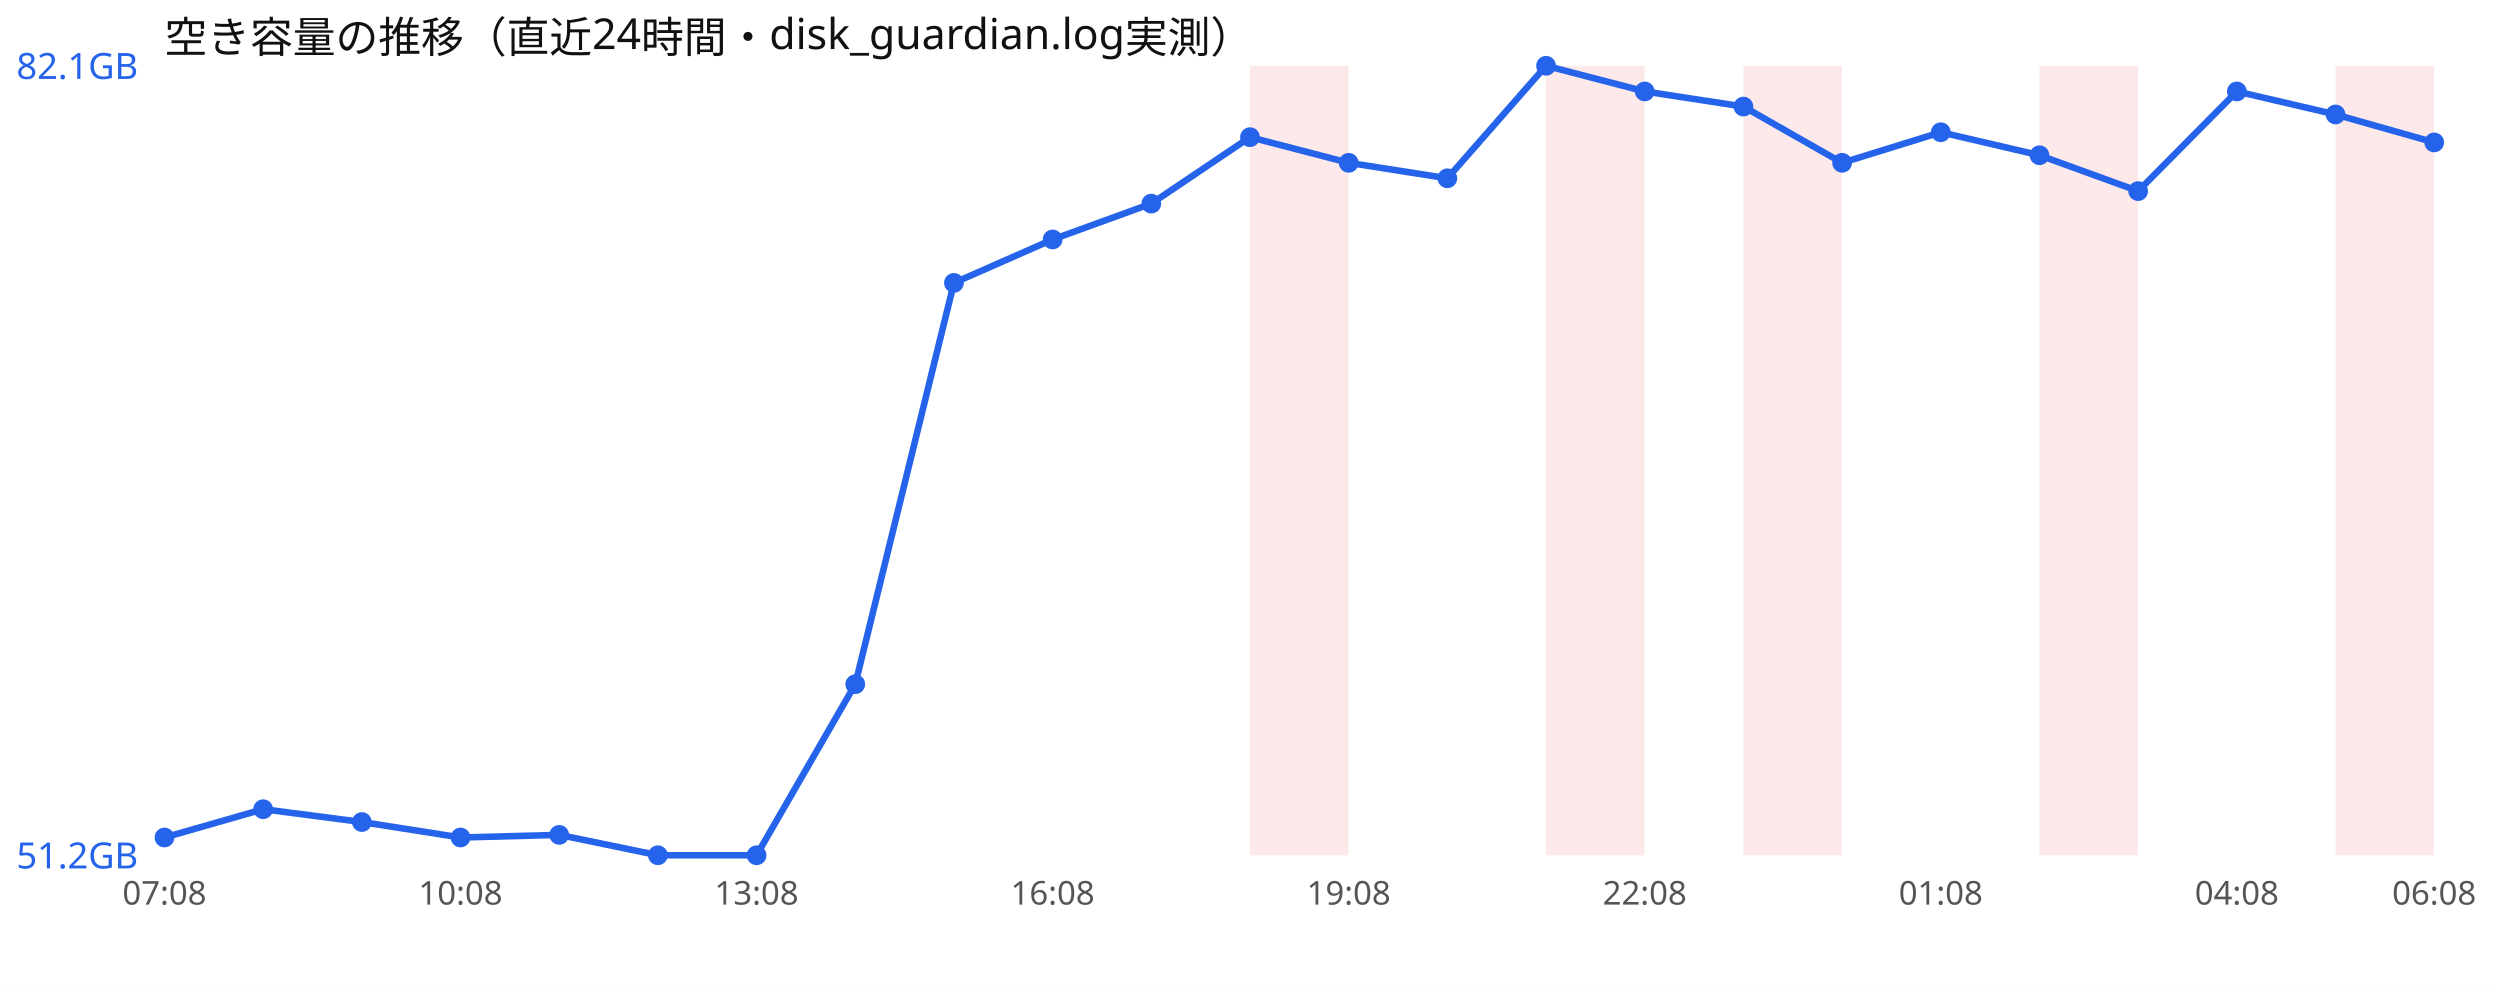
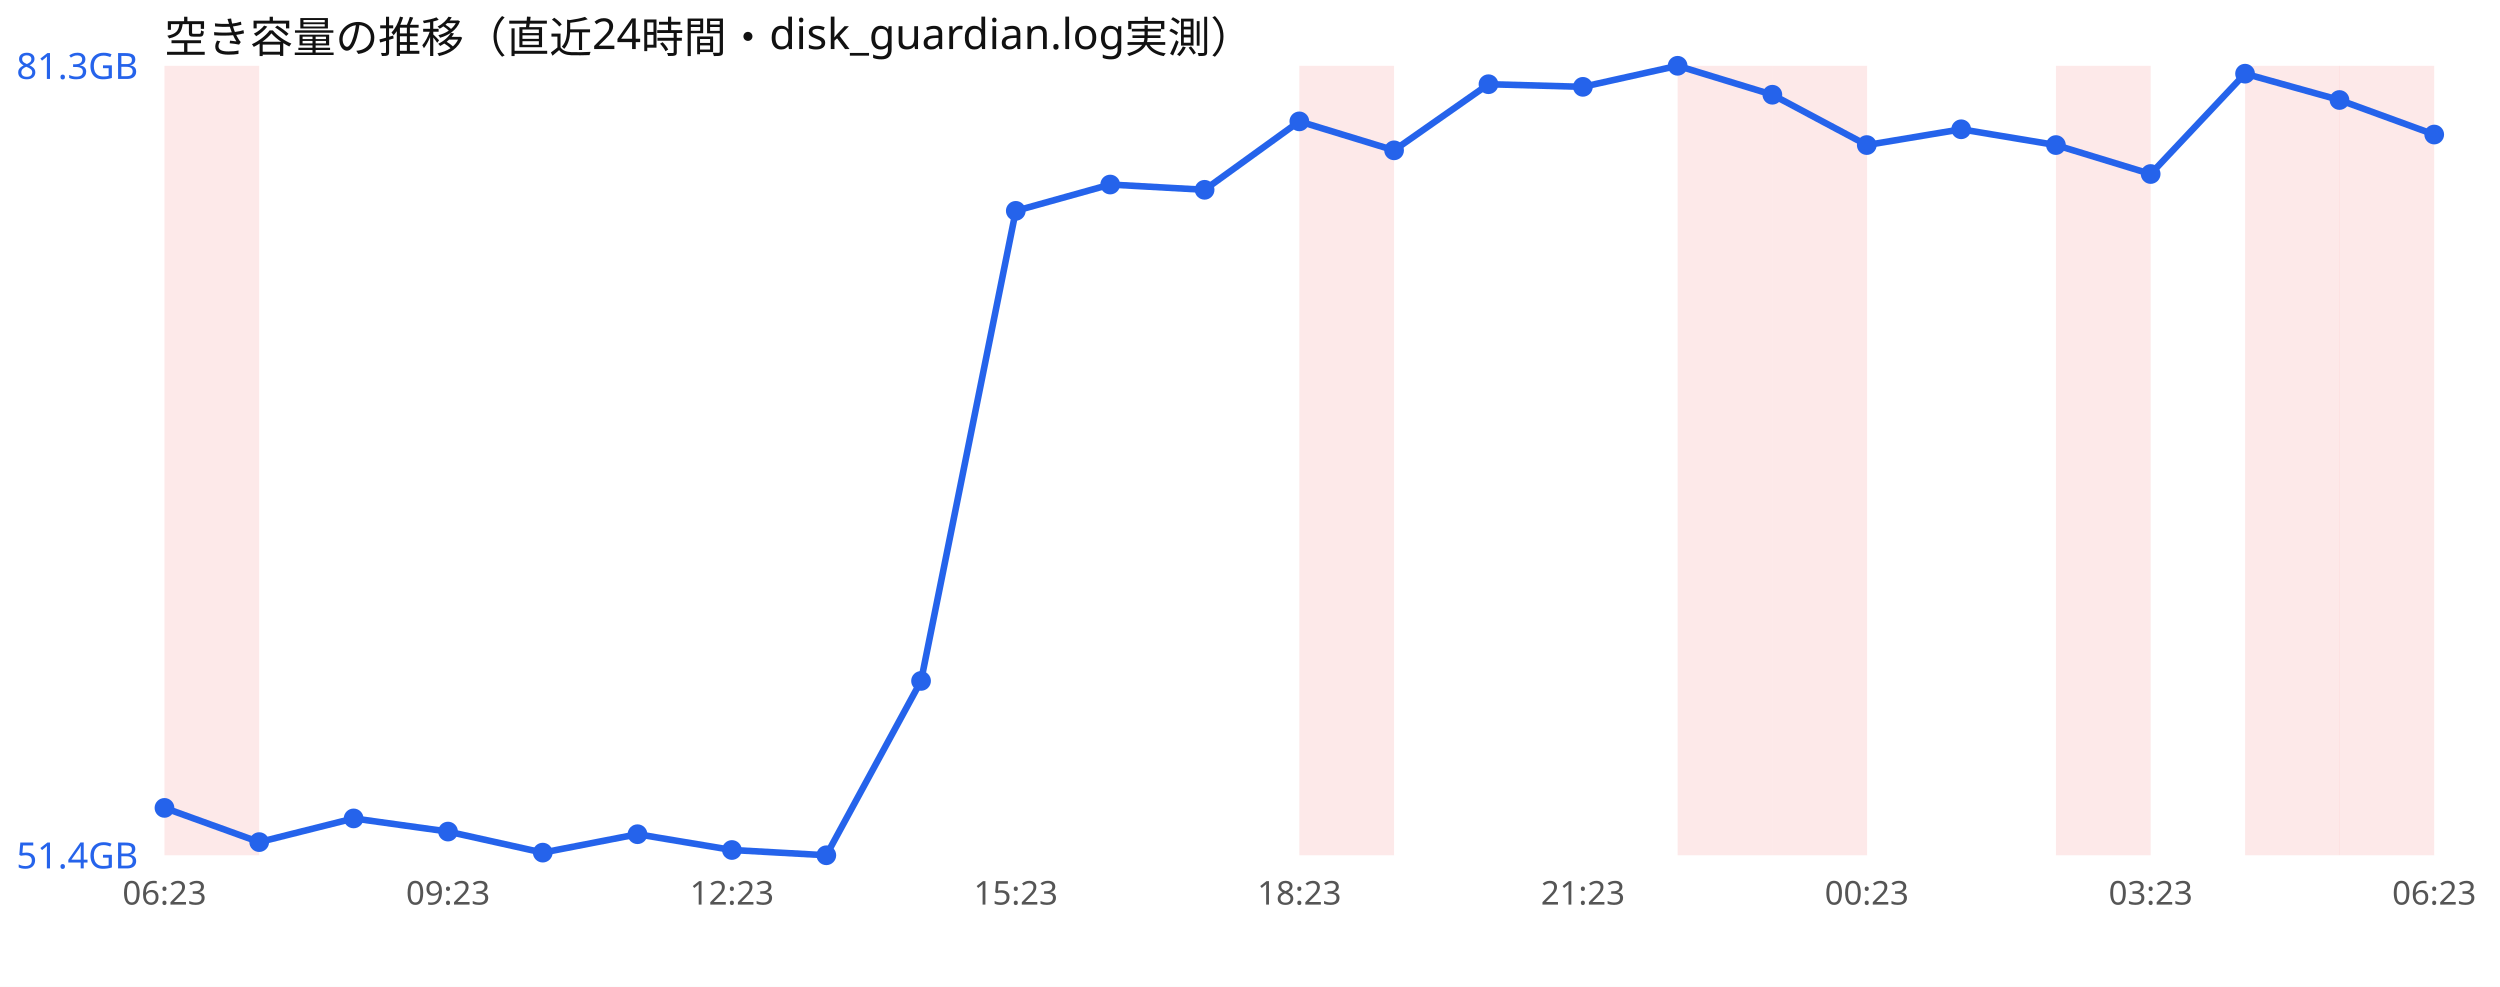
<svg xmlns="http://www.w3.org/2000/svg" width="760" height="300" viewBox="0 0 760 300" font-family="sans-serif">
  <rect width="760" height="300" fill="#ffffff" />
  <text x="50" y="16" font-size="13" fill="#111">空き容量の推移（直近24時間・disk_guardian.log実測）</text>
-   <rect x="380.0" y="20" width="30.0" height="240" fill="#ef4444" opacity="0.12" />
-   <rect x="470.0" y="20" width="30.0" height="240" fill="#ef4444" opacity="0.12" />
-   <rect x="530.0" y="20" width="30.0" height="240" fill="#ef4444" opacity="0.12" />
-   <rect x="620.0" y="20" width="30.0" height="240" fill="#ef4444" opacity="0.12" />
-   <rect x="710.0" y="20" width="30.0" height="240" fill="#ef4444" opacity="0.12" />
-   <polyline points="50.0,254.6 80.0,246.0 110.0,249.9 140.0,254.6 170.0,253.8 200.0,260.0 230.0,260.0 260.0,208.0 290.0,86.0 320.0,72.8 350.0,61.9 380.0,41.7 410.0,49.5 440.0,54.2 470.0,20.0 500.0,27.8 530.0,32.4 560.0,49.5 590.0,40.2 620.0,47.2 650.0,58.1 680.0,27.8 710.0,34.8 740.0,43.3" fill="none" stroke="#2563eb" stroke-width="2" />
-   <circle cx="50.0" cy="254.6" r="3" fill="#2563eb" />
-   <circle cx="80.0" cy="246.0" r="3" fill="#2563eb" />
-   <circle cx="110.0" cy="249.9" r="3" fill="#2563eb" />
-   <circle cx="140.0" cy="254.6" r="3" fill="#2563eb" />
-   <circle cx="170.0" cy="253.8" r="3" fill="#2563eb" />
-   <circle cx="200.0" cy="260.0" r="3" fill="#2563eb" />
-   <circle cx="230.0" cy="260.0" r="3" fill="#2563eb" />
-   <circle cx="260.0" cy="208.0" r="3" fill="#2563eb" />
-   <circle cx="290.0" cy="86.0" r="3" fill="#2563eb" />
-   <circle cx="320.0" cy="72.8" r="3" fill="#2563eb" />
-   <circle cx="350.0" cy="61.9" r="3" fill="#2563eb" />
-   <circle cx="380.0" cy="41.7" r="3" fill="#2563eb" />
-   <circle cx="410.0" cy="49.5" r="3" fill="#2563eb" />
-   <circle cx="440.0" cy="54.2" r="3" fill="#2563eb" />
-   <circle cx="470.0" cy="20.0" r="3" fill="#2563eb" />
-   <circle cx="500.0" cy="27.8" r="3" fill="#2563eb" />
-   <circle cx="530.0" cy="32.4" r="3" fill="#2563eb" />
-   <circle cx="560.0" cy="49.5" r="3" fill="#2563eb" />
-   <circle cx="590.0" cy="40.2" r="3" fill="#2563eb" />
-   <circle cx="620.0" cy="47.2" r="3" fill="#2563eb" />
-   <circle cx="650.0" cy="58.1" r="3" fill="#2563eb" />
-   <circle cx="680.0" cy="27.8" r="3" fill="#2563eb" />
-   <circle cx="710.0" cy="34.8" r="3" fill="#2563eb" />
-   <circle cx="740.0" cy="43.3" r="3" fill="#2563eb" />
-   <text x="5" y="24.0" font-size="11" fill="#2563eb">82.1GB</text>
-   <text x="5" y="264.0" font-size="11" fill="#2563eb">51.2GB</text>
-   <text x="50.0" y="275" font-size="10" fill="#555" text-anchor="middle">07:08</text>
-   <text x="140.0" y="275" font-size="10" fill="#555" text-anchor="middle">10:08</text>
-   <text x="230.0" y="275" font-size="10" fill="#555" text-anchor="middle">13:08</text>
-   <text x="320.0" y="275" font-size="10" fill="#555" text-anchor="middle">16:08</text>
-   <text x="410.0" y="275" font-size="10" fill="#555" text-anchor="middle">19:08</text>
-   <text x="500.0" y="275" font-size="10" fill="#555" text-anchor="middle">22:08</text>
-   <text x="590.0" y="275" font-size="10" fill="#555" text-anchor="middle">01:08</text>
-   <text x="680.0" y="275" font-size="10" fill="#555" text-anchor="middle">04:08</text>
-   <text x="740.0" y="275" font-size="10" fill="#555" text-anchor="middle">06:08</text>
+   <rect x="50.0" y="20" width="28.8" height="240" fill="#ef4444" opacity="0.12" />
+   <rect x="395.0" y="20" width="28.8" height="240" fill="#ef4444" opacity="0.12" />
+   <rect x="510.0" y="20" width="28.8" height="240" fill="#ef4444" opacity="0.12" />
+   <rect x="538.8" y="20" width="28.8" height="240" fill="#ef4444" opacity="0.12" />
+   <rect x="625.0" y="20" width="28.8" height="240" fill="#ef4444" opacity="0.12" />
+   <rect x="682.5" y="20" width="28.8" height="240" fill="#ef4444" opacity="0.12" />
+   <rect x="711.2" y="20" width="28.8" height="240" fill="#ef4444" opacity="0.12" />
+   <polyline points="50.0,245.6 78.8,256.0 107.5,248.8 136.2,252.8 165.0,259.2 193.8,253.6 222.5,258.4 251.2,260.0 280.0,207.0 308.8,64.1 337.5,56.1 366.2,57.7 395.0,36.9 423.8,45.7 452.5,25.6 481.2,26.4 510.0,20.0 538.8,28.8 567.5,44.1 596.2,39.3 625.0,44.1 653.8,52.9 682.5,22.4 711.2,30.4 740.0,40.9" fill="none" stroke="#2563eb" stroke-width="2" />
+   <circle cx="50.0" cy="245.6" r="3" fill="#2563eb" />
+   <circle cx="78.8" cy="256.0" r="3" fill="#2563eb" />
+   <circle cx="107.5" cy="248.8" r="3" fill="#2563eb" />
+   <circle cx="136.2" cy="252.8" r="3" fill="#2563eb" />
+   <circle cx="165.0" cy="259.2" r="3" fill="#2563eb" />
+   <circle cx="193.8" cy="253.6" r="3" fill="#2563eb" />
+   <circle cx="222.5" cy="258.4" r="3" fill="#2563eb" />
+   <circle cx="251.2" cy="260.0" r="3" fill="#2563eb" />
+   <circle cx="280.0" cy="207.0" r="3" fill="#2563eb" />
+   <circle cx="308.8" cy="64.1" r="3" fill="#2563eb" />
+   <circle cx="337.5" cy="56.1" r="3" fill="#2563eb" />
+   <circle cx="366.2" cy="57.7" r="3" fill="#2563eb" />
+   <circle cx="395.0" cy="36.9" r="3" fill="#2563eb" />
+   <circle cx="423.8" cy="45.7" r="3" fill="#2563eb" />
+   <circle cx="452.5" cy="25.6" r="3" fill="#2563eb" />
+   <circle cx="481.2" cy="26.4" r="3" fill="#2563eb" />
+   <circle cx="510.0" cy="20.0" r="3" fill="#2563eb" />
+   <circle cx="538.8" cy="28.8" r="3" fill="#2563eb" />
+   <circle cx="567.5" cy="44.1" r="3" fill="#2563eb" />
+   <circle cx="596.2" cy="39.3" r="3" fill="#2563eb" />
+   <circle cx="625.0" cy="44.1" r="3" fill="#2563eb" />
+   <circle cx="653.8" cy="52.9" r="3" fill="#2563eb" />
+   <circle cx="682.5" cy="22.4" r="3" fill="#2563eb" />
+   <circle cx="711.2" cy="30.4" r="3" fill="#2563eb" />
+   <circle cx="740.0" cy="40.9" r="3" fill="#2563eb" />
+   <text x="5" y="24.0" font-size="11" fill="#2563eb">81.3GB</text>
+   <text x="5" y="264.0" font-size="11" fill="#2563eb">51.4GB</text>
+   <text x="50.0" y="275" font-size="10" fill="#555" text-anchor="middle">06:23</text>
+   <text x="136.2" y="275" font-size="10" fill="#555" text-anchor="middle">09:23</text>
+   <text x="222.5" y="275" font-size="10" fill="#555" text-anchor="middle">12:23</text>
+   <text x="308.8" y="275" font-size="10" fill="#555" text-anchor="middle">15:23</text>
+   <text x="395.0" y="275" font-size="10" fill="#555" text-anchor="middle">18:23</text>
+   <text x="481.2" y="275" font-size="10" fill="#555" text-anchor="middle">21:23</text>
+   <text x="567.5" y="275" font-size="10" fill="#555" text-anchor="middle">00:23</text>
+   <text x="653.8" y="275" font-size="10" fill="#555" text-anchor="middle">03:23</text>
+   <text x="740.0" y="275" font-size="10" fill="#555" text-anchor="middle">06:23</text>
</svg>
